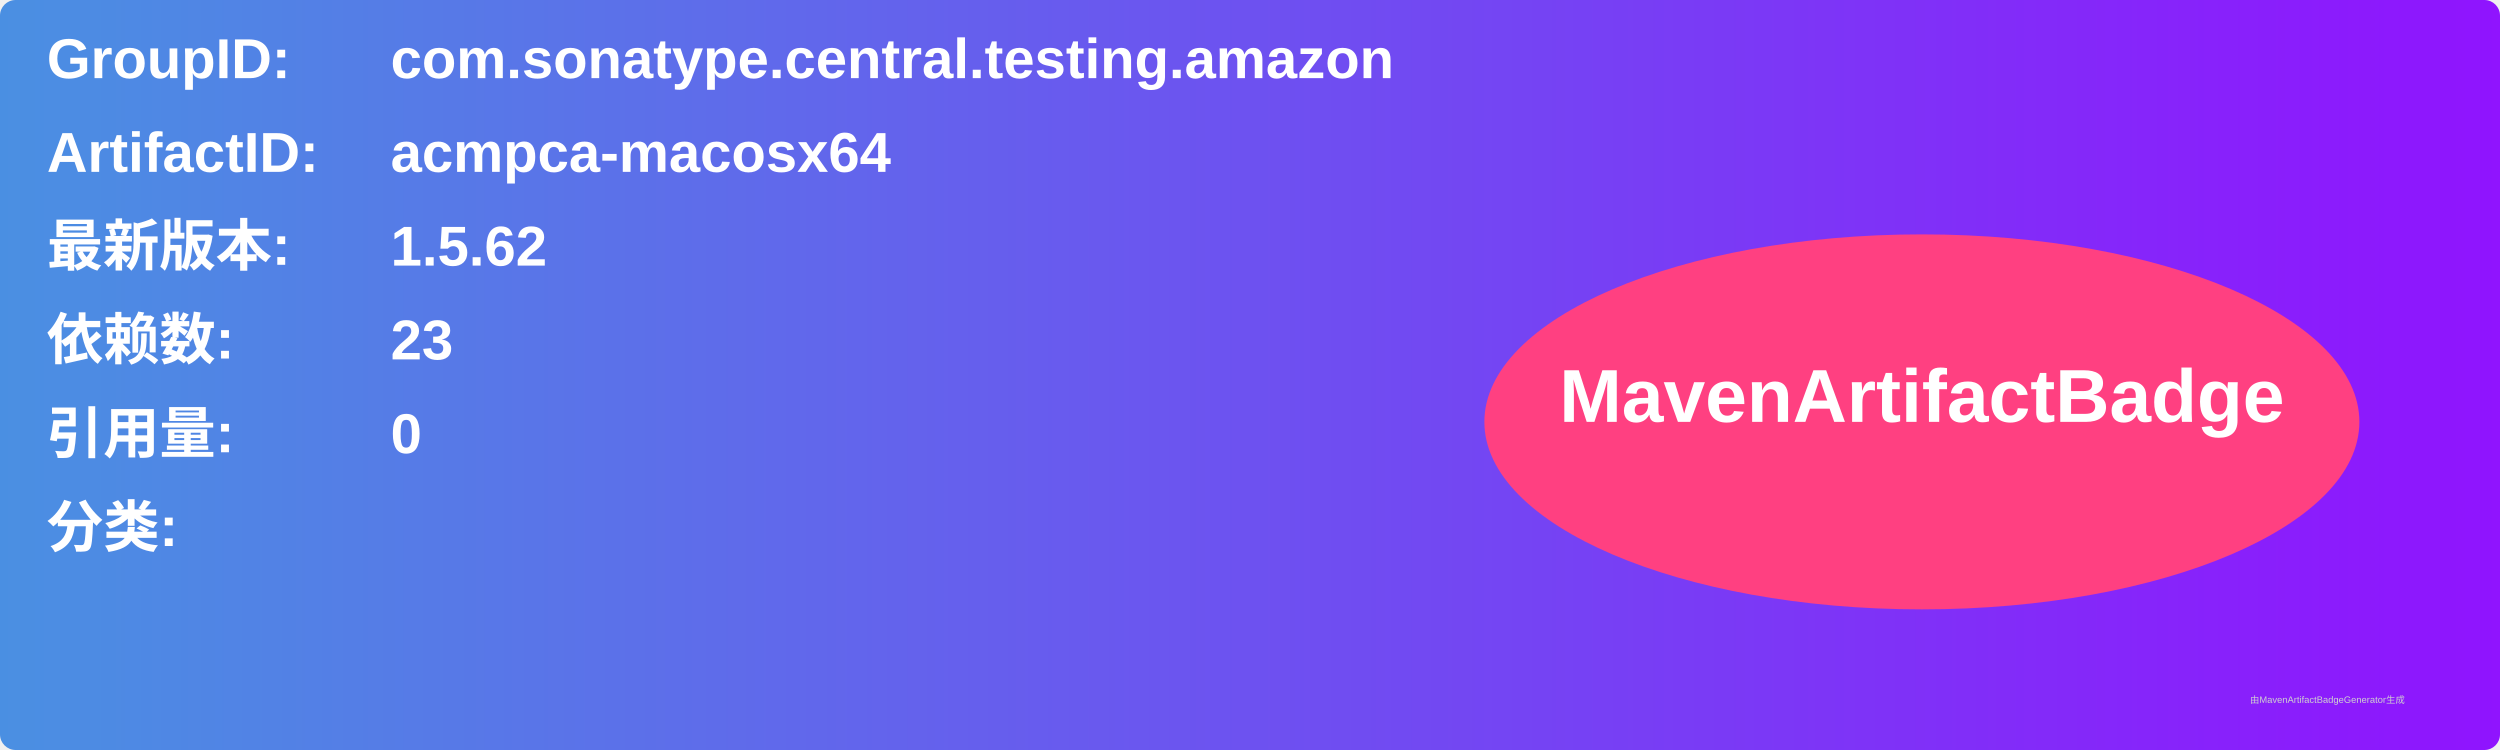
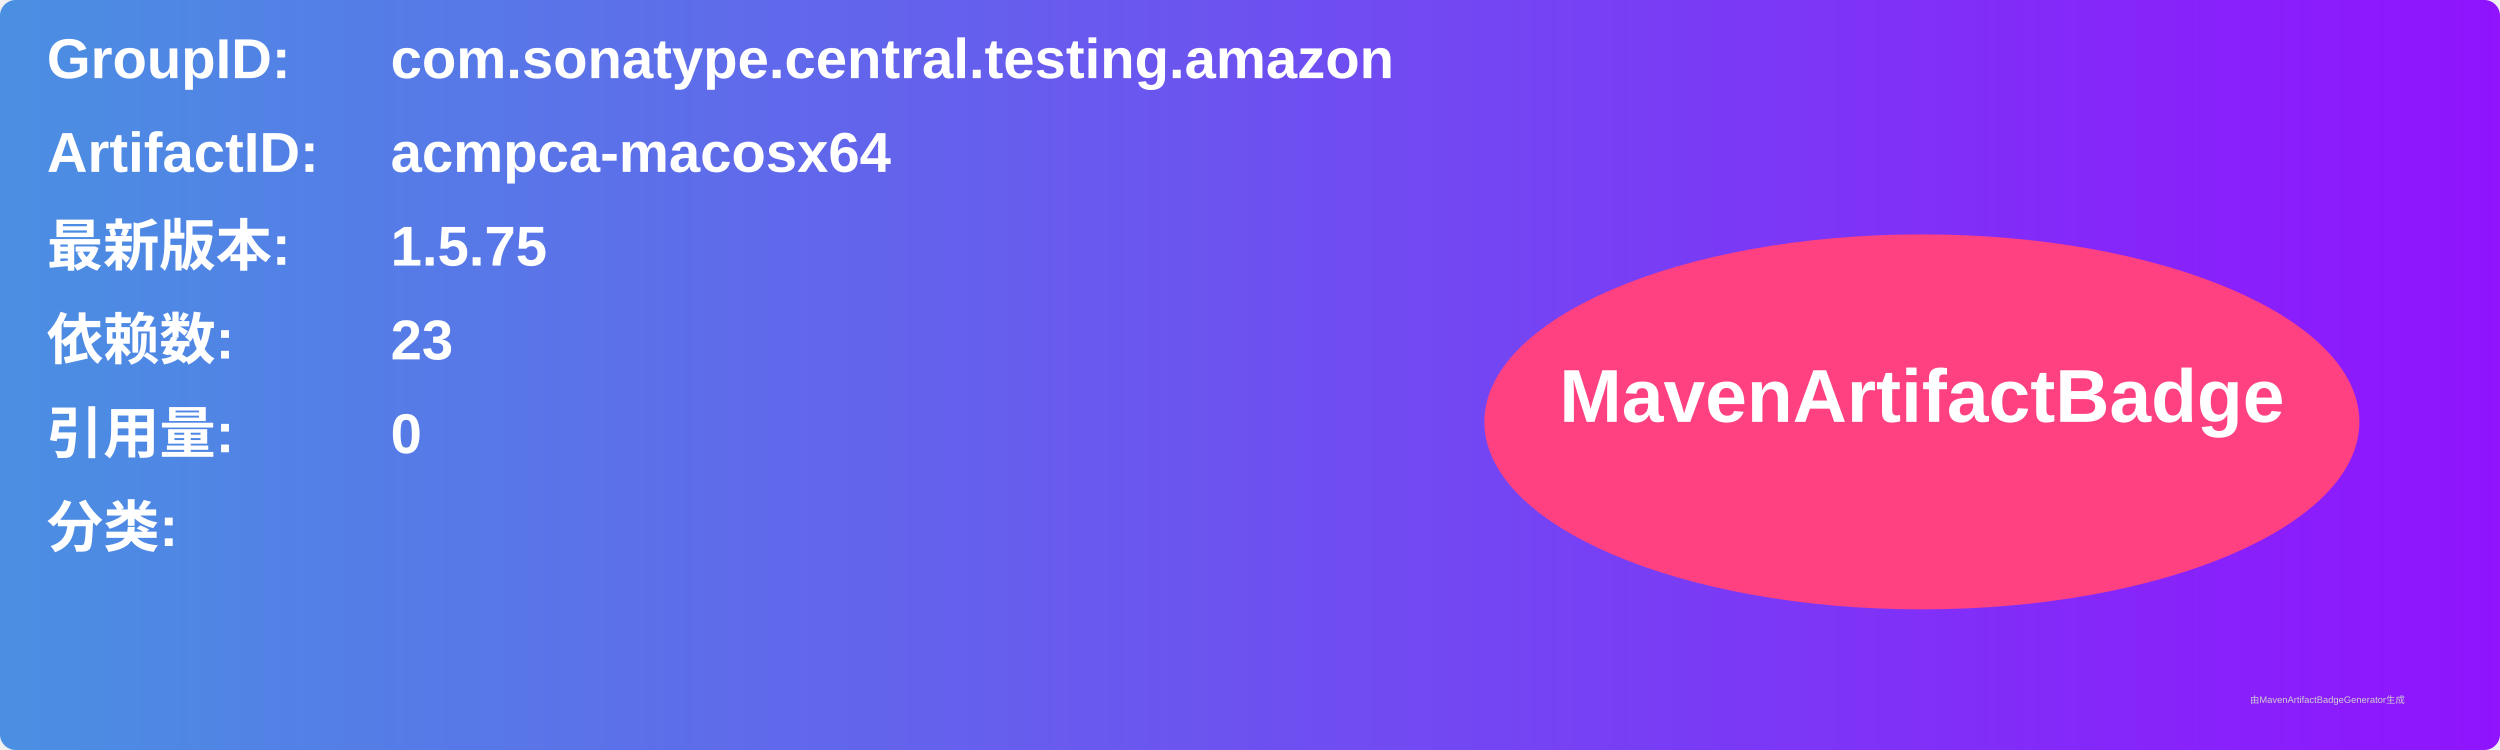
<svg xmlns="http://www.w3.org/2000/svg" width="800" height="240" viewBox="0 0 800 240">
  <linearGradient id="grad" x1="0%" y1="0%" x2="100%" y2="0%">
    <stop offset="0%" stop-color="#4a90e2" />
    <stop offset="100%" stop-color="#9013fe" />
  </linearGradient>
  <rect width="100%" height="100%" rx="5" ry="5" fill="url(#grad)" />
  <g transform="translate(15, 15)">
    <text x="0" y="10" font-family="Arial" font-size="18" fill="white" font-weight="bold" width="260">GroupID:</text>
    <text x="110" y="10" font-family="Arial" font-size="18" fill="white" font-weight="bold" width="460">com.sonatype.central.testing.amazon</text>
    <text x="0" y="40" font-family="Arial" font-size="18" fill="white" font-weight="bold" width="260">ArtifactID:</text>
    <text x="110" y="40" font-family="Arial" font-size="18" fill="white" font-weight="bold" width="460">acmpca-macosx64</text>
    <text x="0" y="70" font-family="Arial" font-size="18" fill="white" font-weight="bold">最新版本:</text>
    <text x="110" y="70" font-family="Arial" font-size="18" fill="white" font-weight="bold">
-       <tspan font-weight="bold">1.5.62</tspan>
+       <tspan font-weight="bold">1.5.75</tspan>
    </text>
    <text x="0" y="100" font-family="Arial" font-size="18" fill="white" font-weight="bold">依赖数: </text>
    <text x="110" y="100" font-family="Arial" font-size="18" fill="white">
      <tspan font-weight="bold">23</tspan>
    </text>
    <text x="0" y="130" font-family="Arial" font-size="18" fill="white" font-weight="bold">引用量: </text>
    <text x="110" y="130" font-family="Arial" font-size="18" fill="white">
      <tspan font-weight="bold">0</tspan>
    </text>
    <text x="0" y="160" font-family="Arial" font-size="18" fill="white" font-weight="bold">分类:</text>
    <text x="10" y="190" font-family="Arial" font-size="10" fill="white">
      <tspan font-weight="bold" />
    </text>
    <ellipse cx="600" cy="120" rx="140" ry="60" fill="#ff4081" />
    <text x="600" y="120" text-anchor="middle" font-family="Arial" font-size="24" fill="white" font-weight="bold">MavenArtifactBadge</text>
  </g>
  <text x="720" y="225" font-family="Arial" font-size="3" fill="#d0d0d0">由MavenArtifactBadgeGenerator生成</text>
</svg>
